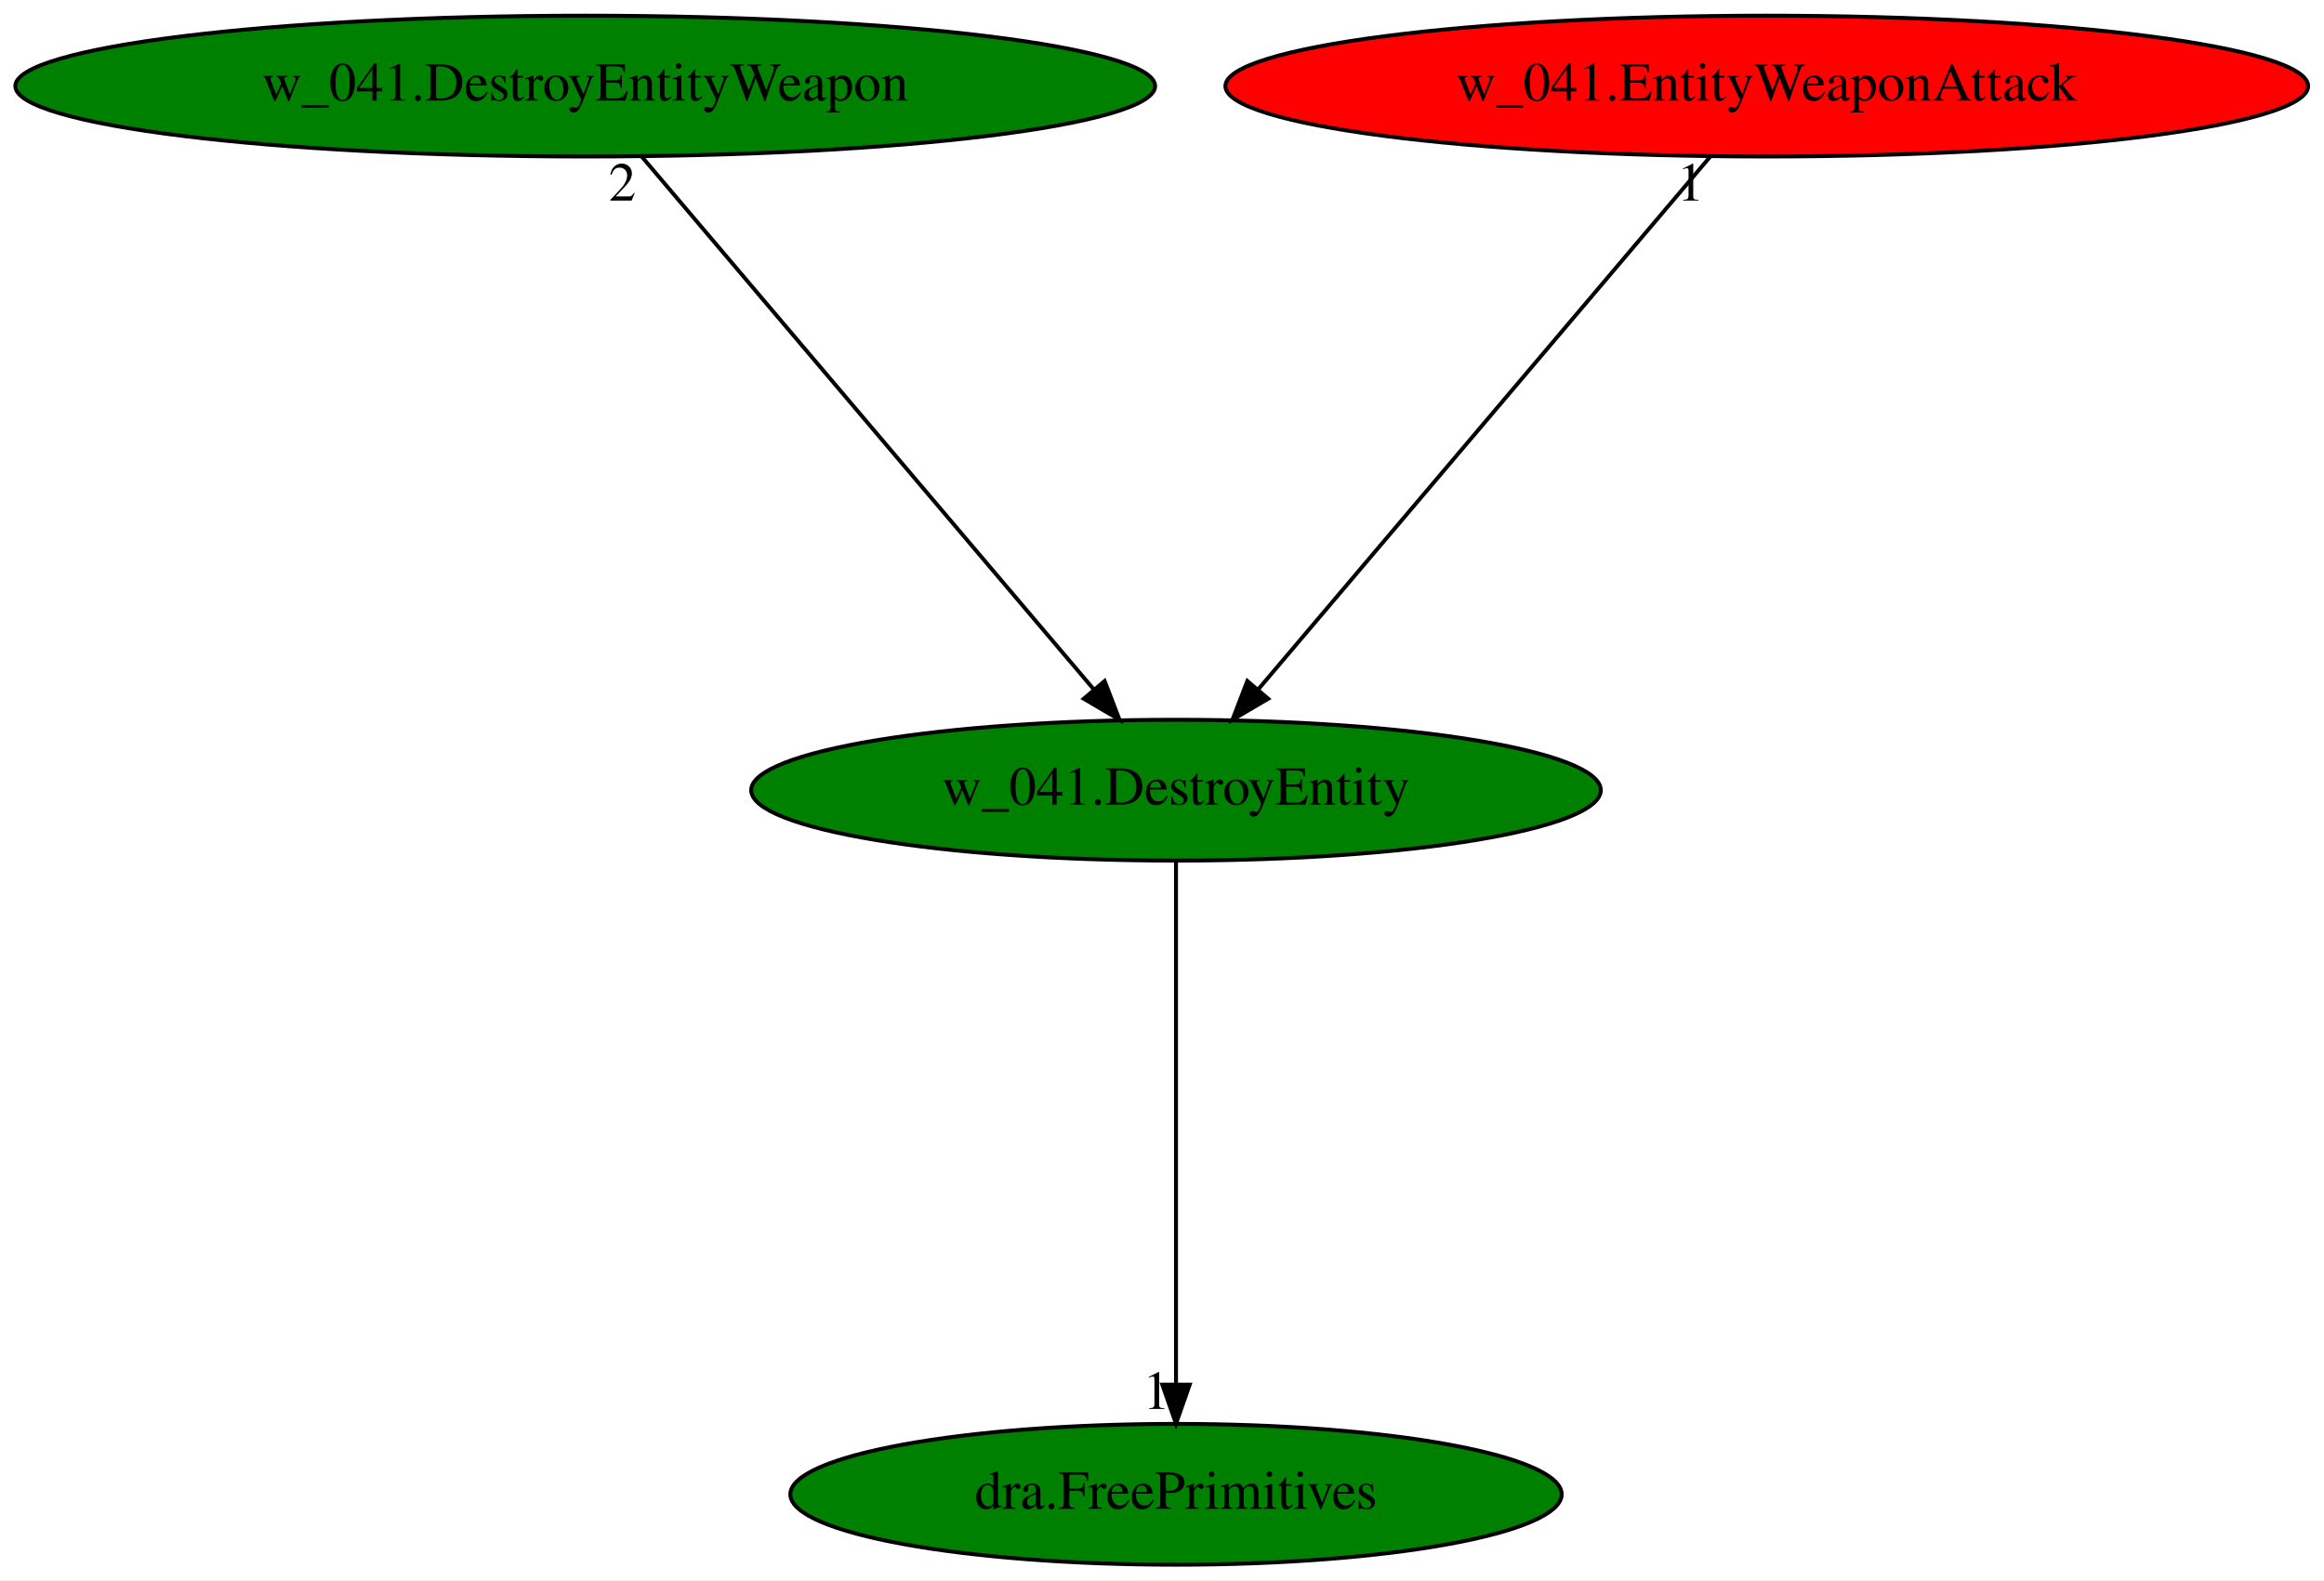
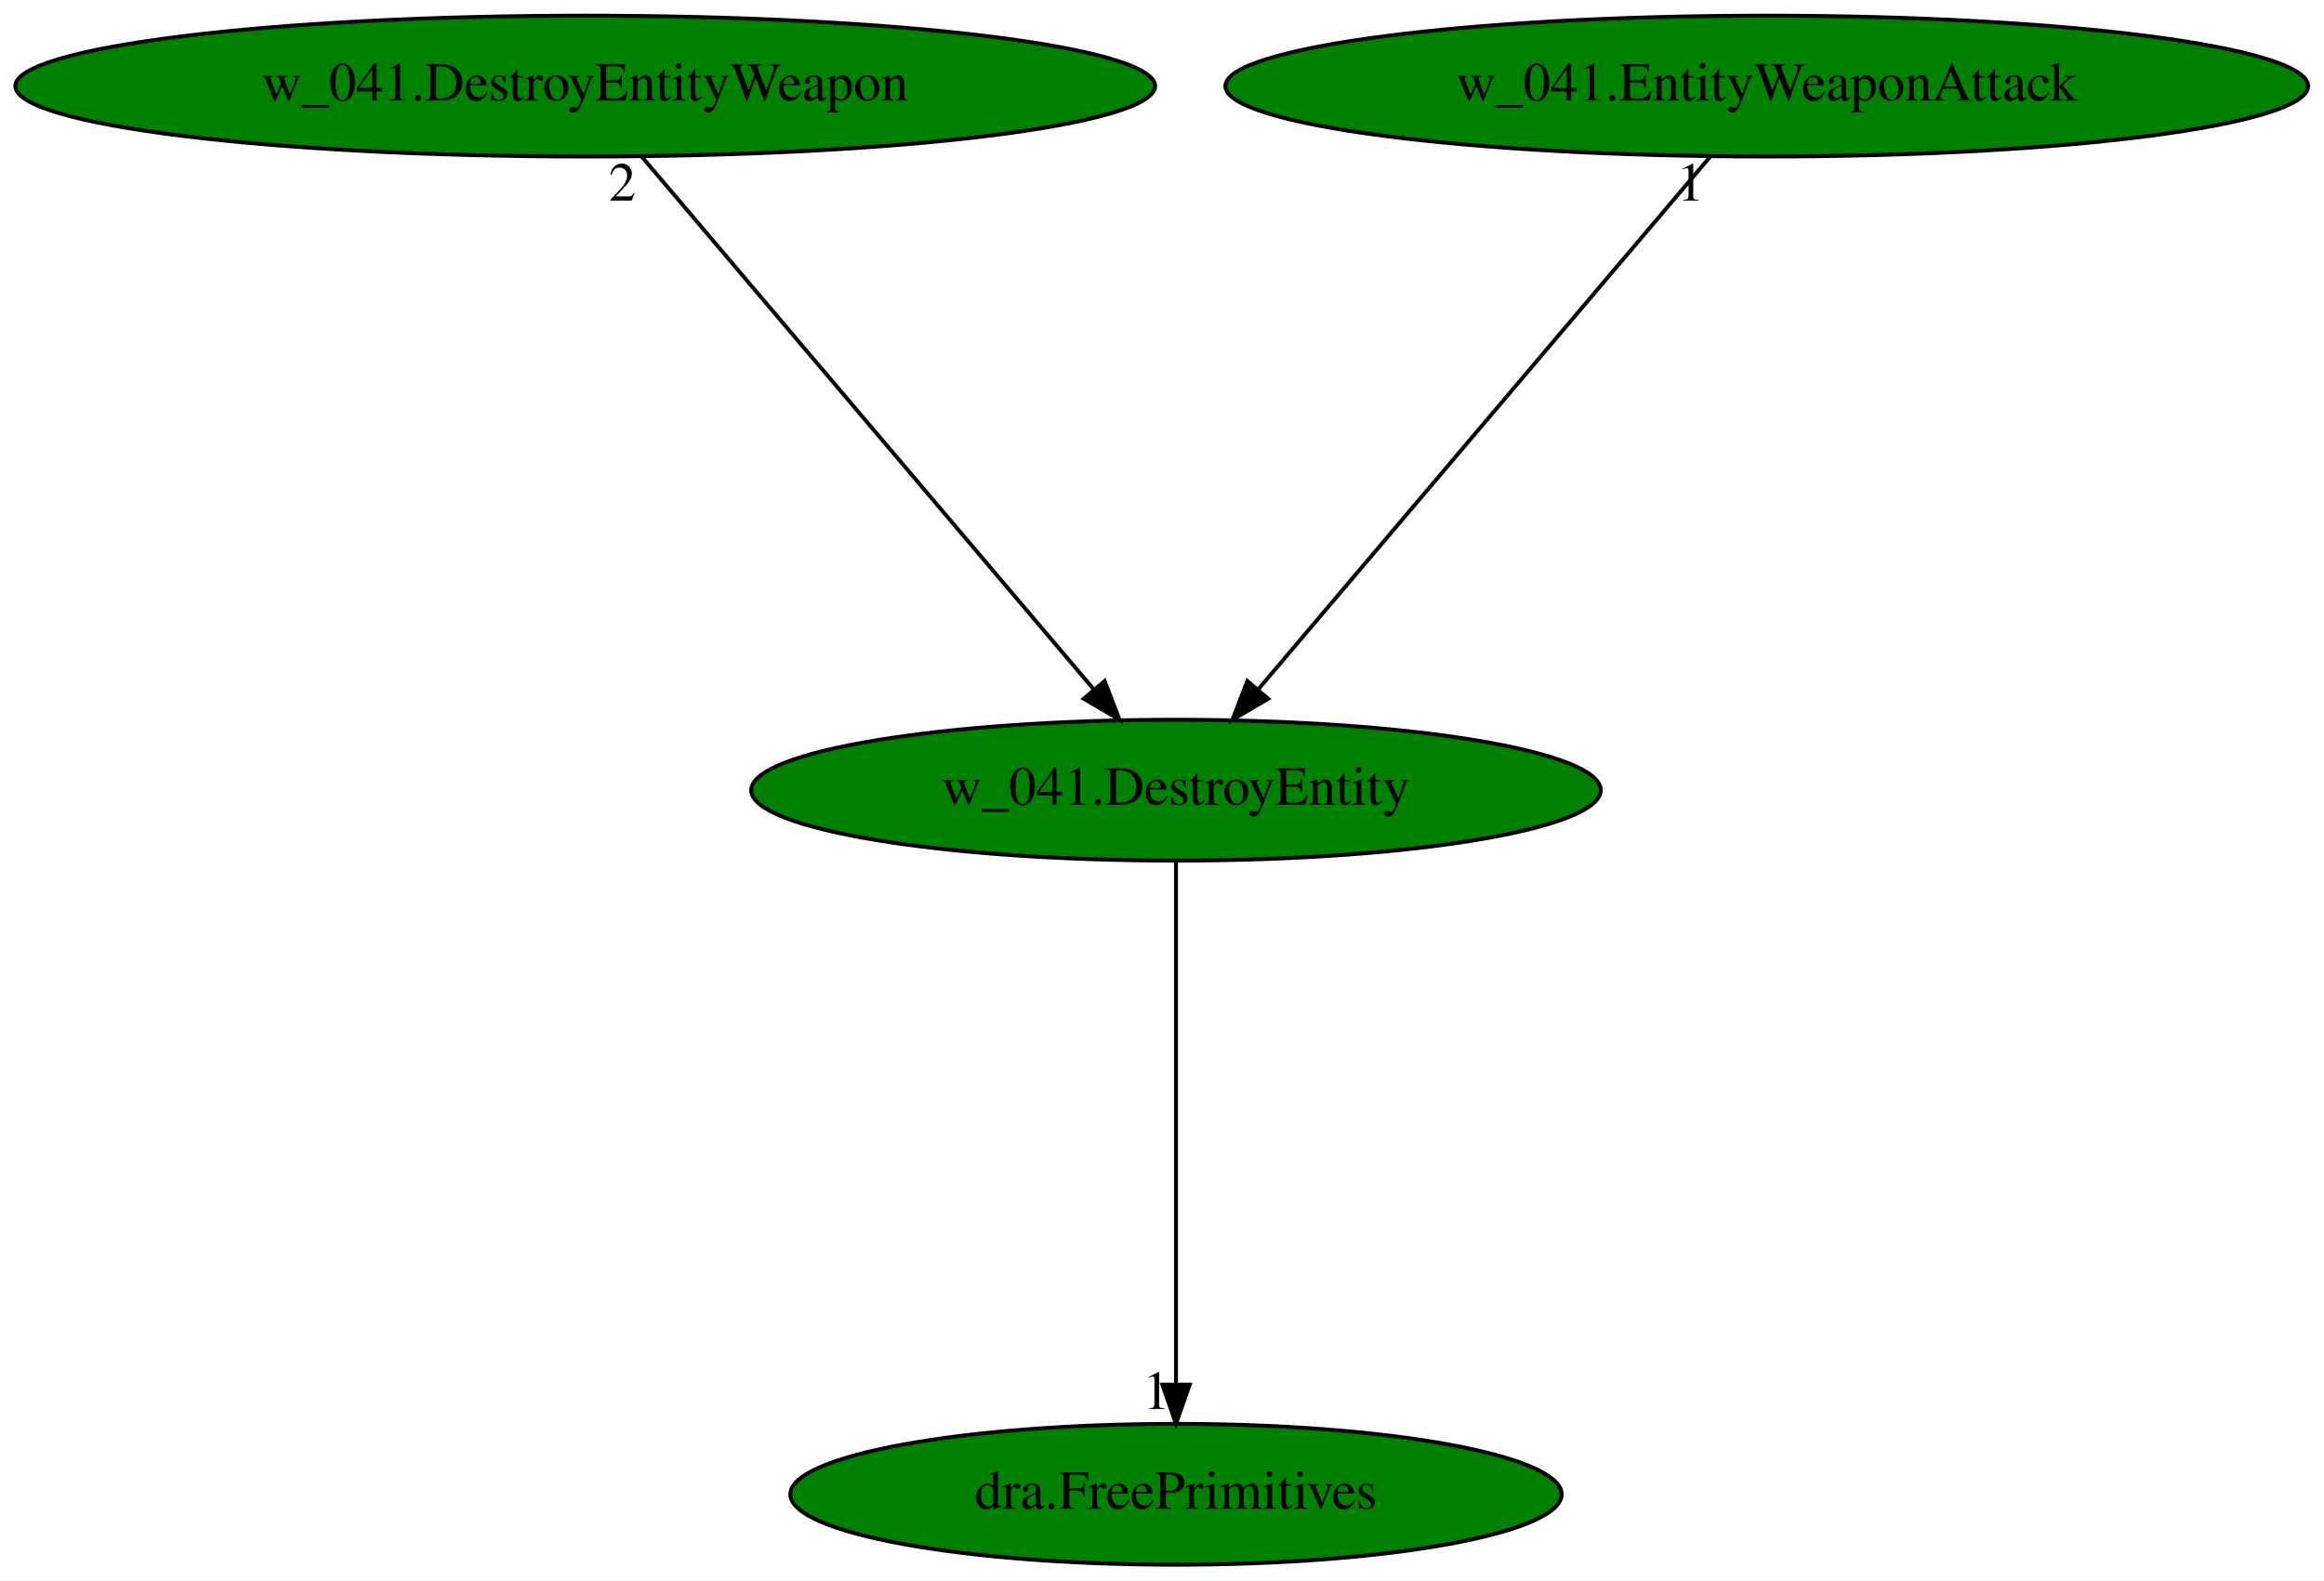
<svg xmlns="http://www.w3.org/2000/svg" xmlns:xlink="http://www.w3.org/1999/xlink" width="594pt" height="404pt" viewBox="0.00 0.00 594.02 404.00">
  <g id="graph0" class="graph" transform="scale(1 1) rotate(0) translate(4 400)">
    <polygon fill="white" stroke="transparent" points="-4,4 -4,-400 590.02,-400 590.02,4 -4,4" />
    <g id="node1" class="node">
      <ellipse fill="green" stroke="black" cx="296.59" cy="-198" rx="108.58" ry="18" />
      <text text-anchor="middle" x="296.59" y="-194.3" font-family="Times,serif" font-size="14.00">w_041.DestroyEntity</text>
    </g>
    <g id="node2" class="node">
      <g id="a_node2">
        <a xlink:href="dra.FreePrimitives.svg" xlink:title="dra.FreePrimitives">
          <ellipse fill="green" stroke="black" cx="296.59" cy="-18" rx="98.58" ry="18" />
          <text text-anchor="middle" x="296.59" y="-14.3" font-family="Times,serif" font-size="14.00">dra.FreePrimitives</text>
        </a>
      </g>
    </g>
    <g id="edge1" class="edge">
      <path fill="none" stroke="black" d="M296.59,-179.93C296.59,-148.97 296.59,-83.3 296.59,-46.13" />
      <polygon fill="black" stroke="black" points="300.09,-46.02 296.59,-36.02 293.09,-46.02 300.09,-46.02" />
      <text text-anchor="middle" x="291.59" y="-39.82" font-family="Times,serif" font-size="14.00">1</text>
    </g>
    <g id="node3" class="node">
      <g id="a_node3">
        <a xlink:href="w_041.DestroyEntityWeapon.svg" xlink:title="w_041.DestroyEntityWeapon">
          <ellipse fill="green" stroke="black" cx="145.59" cy="-378" rx="145.67" ry="18" />
          <text text-anchor="middle" x="145.59" y="-374.3" font-family="Times,serif" font-size="14.00">w_041.DestroyEntityWeapon</text>
        </a>
      </g>
    </g>
    <g id="edge2" class="edge">
      <path fill="none" stroke="black" d="M160.07,-359.93C186.9,-328.3 244.45,-260.46 275.57,-223.78" />
      <polygon fill="black" stroke="black" points="278.35,-225.91 282.15,-216.02 273.01,-221.38 278.35,-225.91" />
      <text text-anchor="middle" x="155.07" y="-348.73" font-family="Times,serif" font-size="14.00">2</text>
    </g>
    <g id="node4" class="node">
      <g id="a_node4">
        <a xlink:href="w_041.EntityWeaponAttack.svg" xlink:title="w_041.EntityWeaponAttack">
-           <ellipse fill="red" stroke="black" cx="447.59" cy="-378" rx="138.38" ry="18" />
+           <ellipse fill="green" stroke="black" cx="447.59" cy="-378" rx="138.38" ry="18" />
          <text text-anchor="middle" x="447.59" y="-374.3" font-family="Times,serif" font-size="14.00">w_041.EntityWeaponAttack</text>
        </a>
      </g>
    </g>
    <g id="edge3" class="edge">
      <path fill="none" stroke="black" d="M433.11,-359.93C406.28,-328.3 348.73,-260.46 317.61,-223.78" />
      <polygon fill="black" stroke="black" points="320.16,-221.38 311.02,-216.02 314.82,-225.91 320.16,-221.38" />
      <text text-anchor="middle" x="428.11" y="-348.73" font-family="Times,serif" font-size="14.00">1</text>
    </g>
  </g>
</svg>
